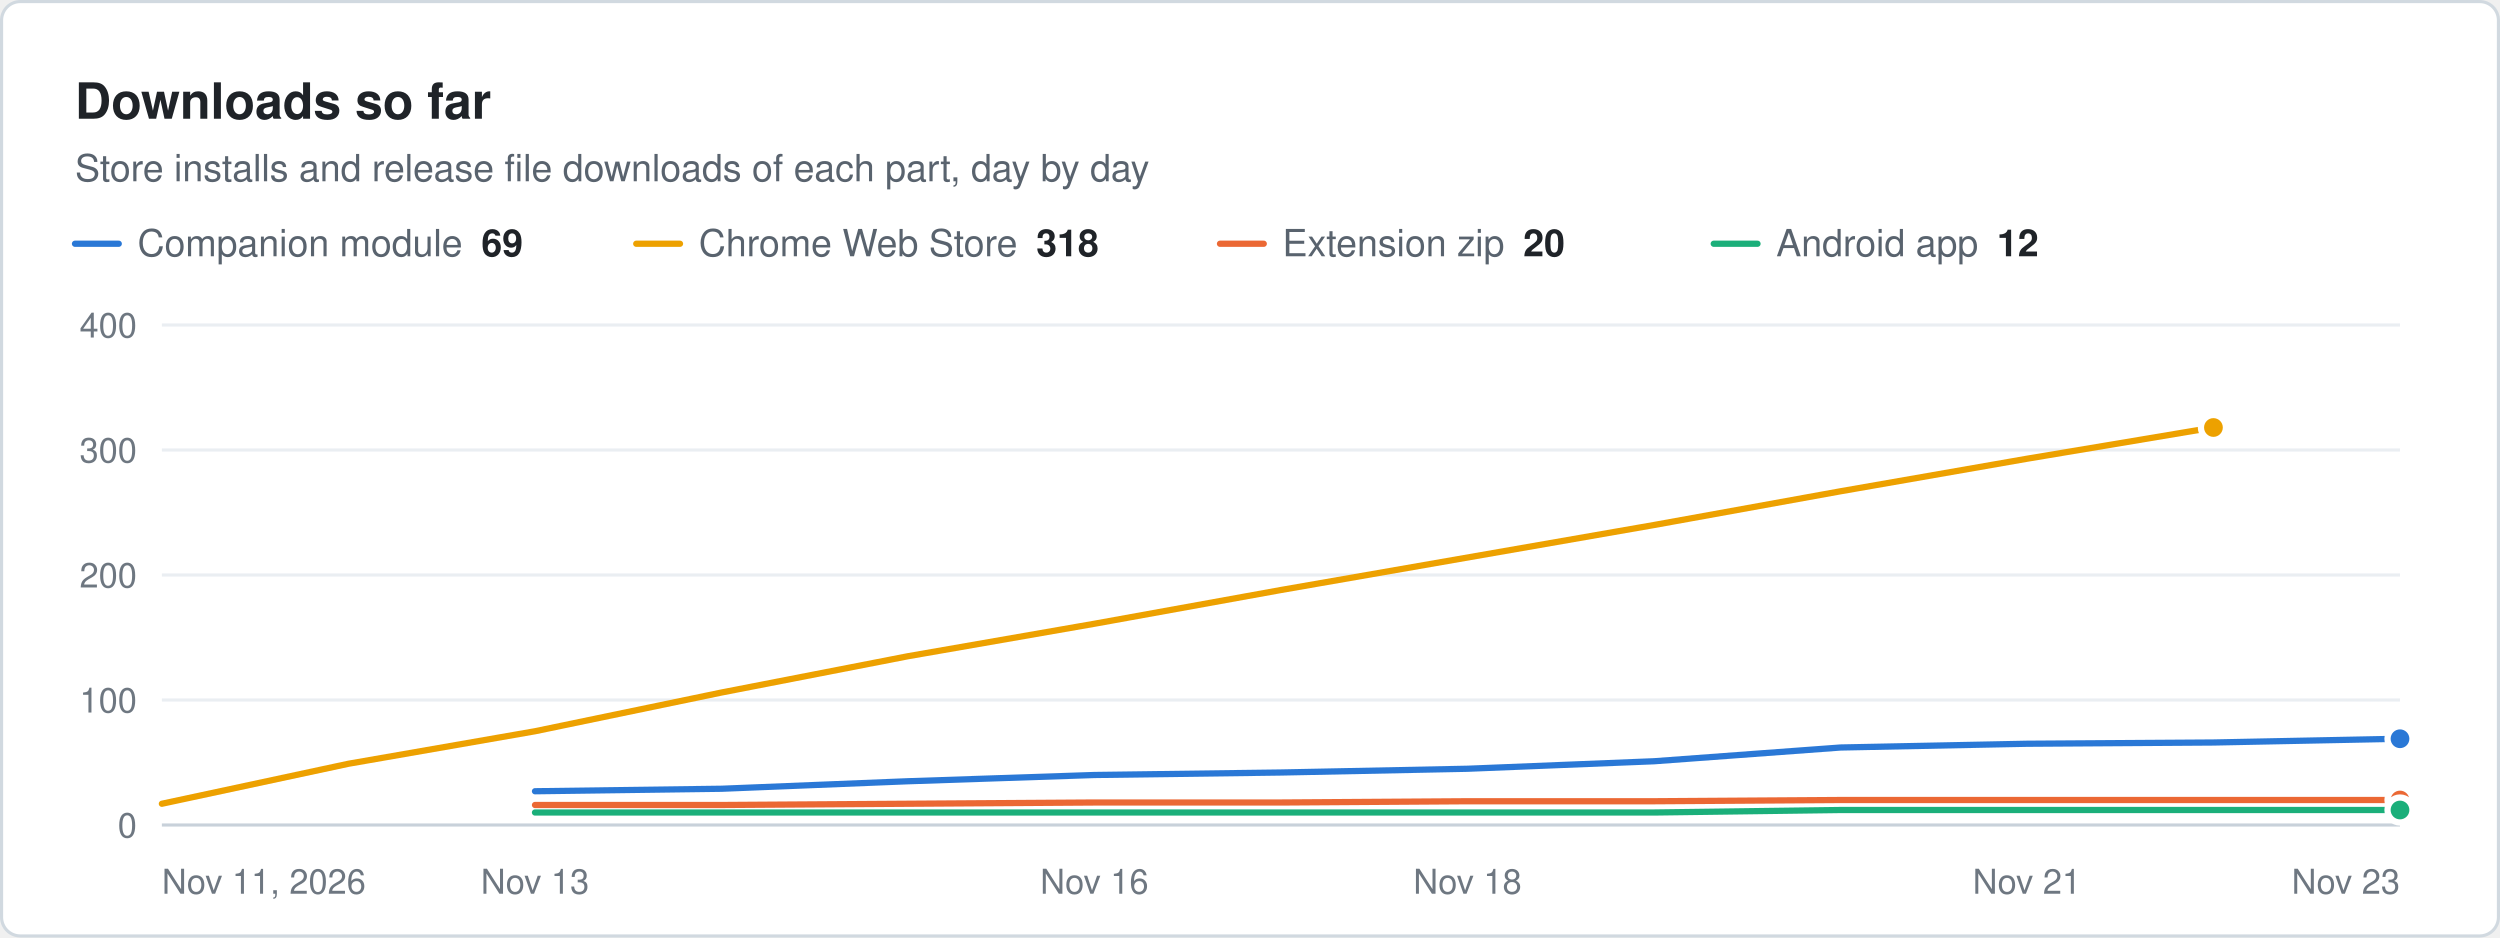
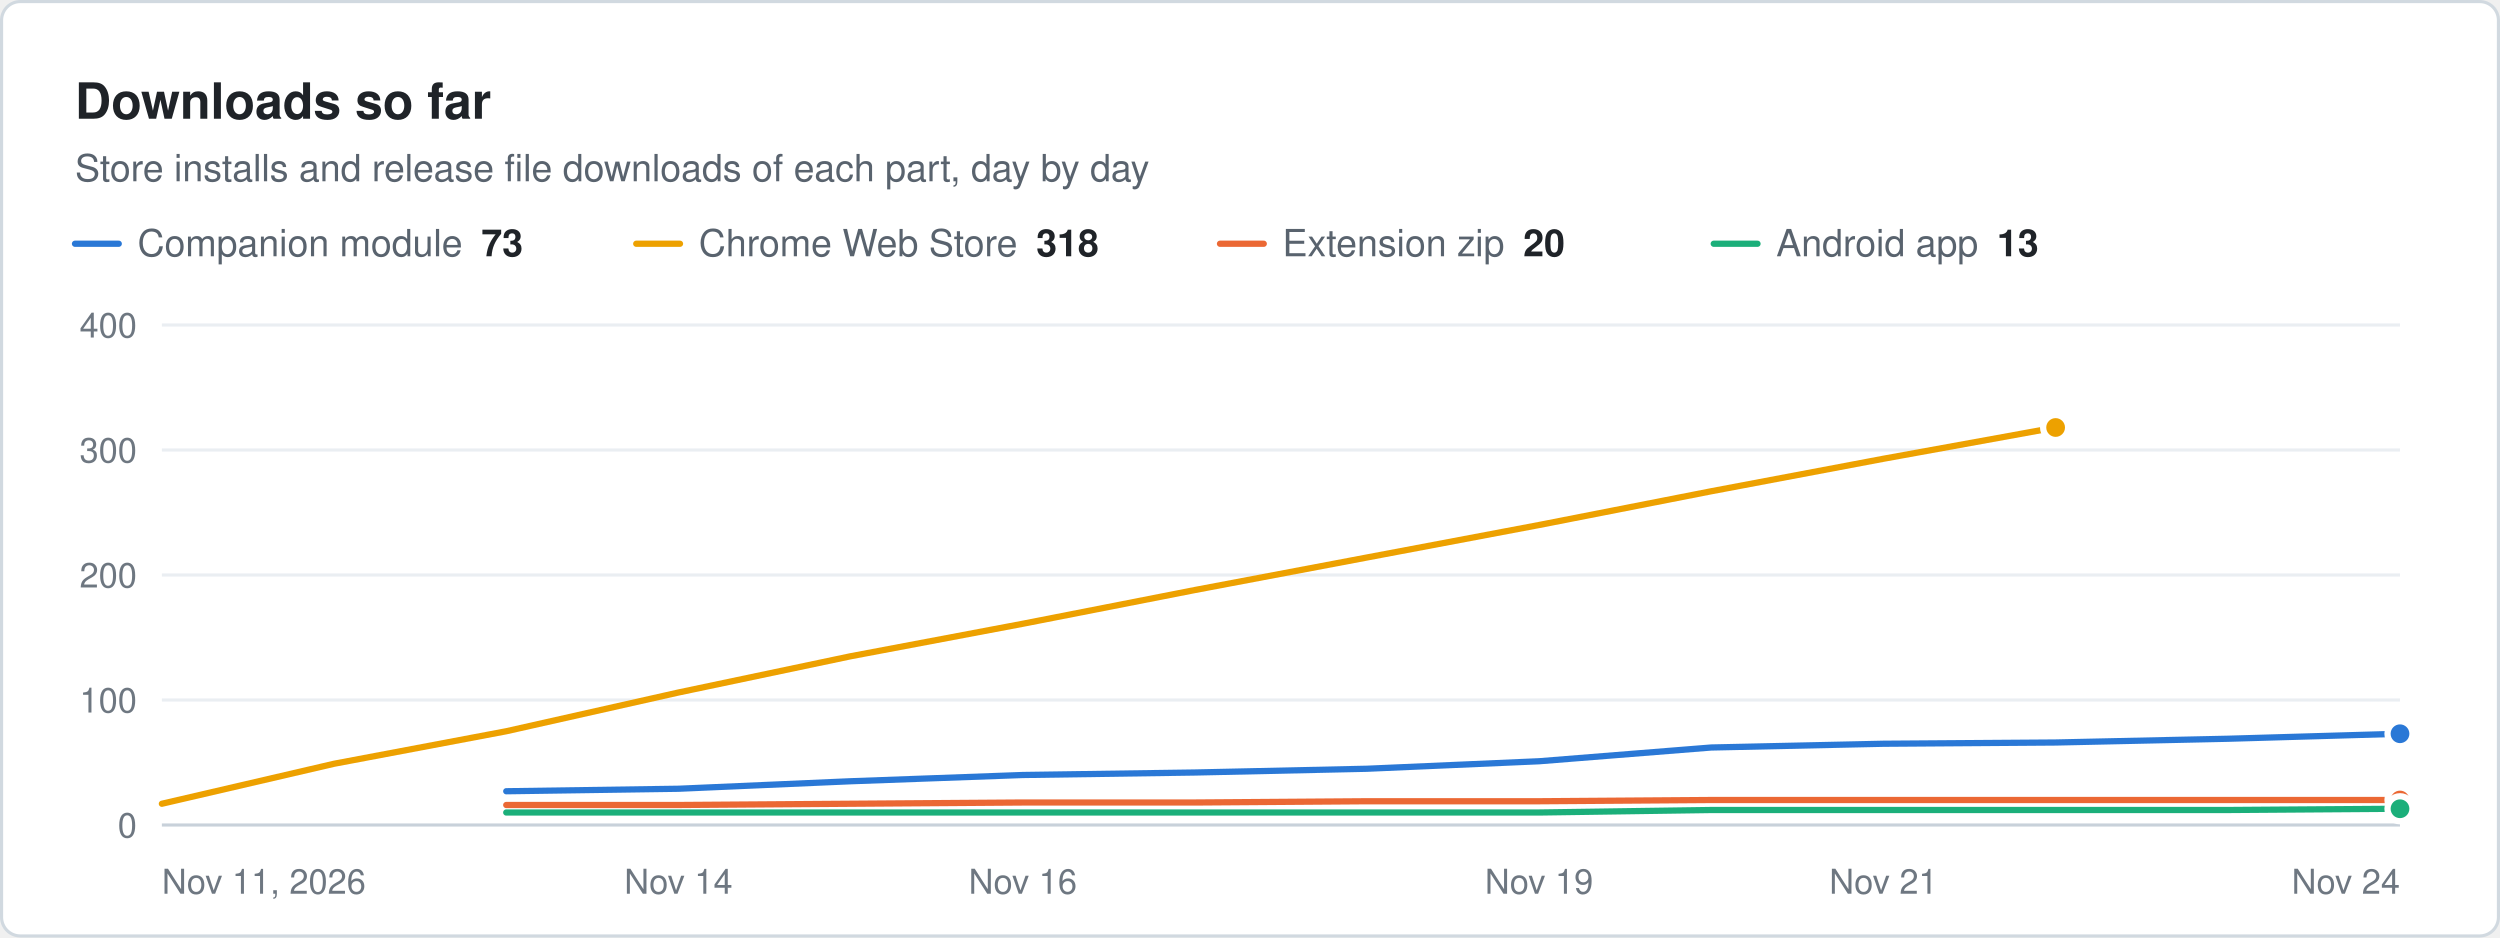
<svg xmlns="http://www.w3.org/2000/svg" width="800" height="300" viewBox="0 0 800 300" role="img" aria-label="Downloads so far. Store installs and release file downloads of each part, day by day" font-family="system-ui, -apple-system, &quot;Segoe UI&quot;, Helvetica, Arial, sans-serif">
  <rect x="0.5" y="0.5" width="799" height="299" rx="6" fill="#ffffff" stroke="#d1d9e0" />
  <text x="24" y="38" font-size="16" fill="#1f2328" font-weight="600">Downloads so far</text>
  <text x="24" y="58" font-size="12" fill="#59636e">Store installs and release file downloads of each part, day by day</text>
  <line x1="24" x2="38" y1="78" y2="78" stroke="#2a78d6" stroke-width="2" stroke-linecap="round" />
-   <text x="44" y="82" font-size="12" fill="#59636e">Companion module<tspan dx="6" font-weight="600" fill="#1f2328">69</tspan>
+   <text x="44" y="82" font-size="12" fill="#59636e">Companion module<tspan dx="6" font-weight="600" fill="#1f2328">73</tspan>
  </text>
  <line x1="203.6" x2="217.6" y1="78" y2="78" stroke="#eda100" stroke-width="2" stroke-linecap="round" />
  <text x="223.6" y="82" font-size="12" fill="#59636e">Chrome Web Store<tspan dx="6" font-weight="600" fill="#1f2328">318</tspan>
  </text>
  <line x1="390.4" x2="404.4" y1="78" y2="78" stroke="#eb6834" stroke-width="2" stroke-linecap="round" />
  <text x="410.4" y="82" font-size="12" fill="#59636e">Extension zip<tspan dx="6" font-weight="600" fill="#1f2328">20</tspan>
  </text>
  <line x1="548.4" x2="562.4" y1="78" y2="78" stroke="#1baf7a" stroke-width="2" stroke-linecap="round" />
-   <text x="568.4" y="82" font-size="12" fill="#59636e">Android app<tspan dx="6" font-weight="600" fill="#1f2328">12</tspan>
+   <text x="568.4" y="82" font-size="12" fill="#59636e">Android app<tspan dx="6" font-weight="600" fill="#1f2328">13</tspan>
  </text>
  <line x1="51.8" x2="768" y1="264" y2="264" stroke="#c8d1da" stroke-width="1" />
  <text x="43.8" y="268" font-size="11" fill="#6e7781" text-anchor="end">0</text>
  <line x1="51.8" x2="768" y1="224" y2="224" stroke="#eaeef2" stroke-width="1" />
  <text x="43.8" y="228" font-size="11" fill="#6e7781" text-anchor="end">100</text>
  <line x1="51.8" x2="768" y1="184" y2="184" stroke="#eaeef2" stroke-width="1" />
  <text x="43.8" y="188" font-size="11" fill="#6e7781" text-anchor="end">200</text>
  <line x1="51.8" x2="768" y1="144" y2="144" stroke="#eaeef2" stroke-width="1" />
  <text x="43.8" y="148" font-size="11" fill="#6e7781" text-anchor="end">300</text>
  <line x1="51.8" x2="768" y1="104" y2="104" stroke="#eaeef2" stroke-width="1" />
  <text x="43.8" y="108" font-size="11" fill="#6e7781" text-anchor="end">400</text>
  <text x="51.8" y="286" font-size="11" fill="#6e7781">Nov 11, 2026</text>
-   <text x="171.2" y="286" font-size="11" fill="#6e7781" text-anchor="middle">Nov 13</text>
-   <text x="350.2" y="286" font-size="11" fill="#6e7781" text-anchor="middle">Nov 16</text>
-   <text x="469.6" y="286" font-size="11" fill="#6e7781" text-anchor="middle">Nov 18</text>
-   <text x="648.6" y="286" font-size="11" fill="#6e7781" text-anchor="middle">Nov 21</text>
-   <text x="768" y="286" font-size="11" fill="#6e7781" text-anchor="end">Nov 23</text>
-   <path d="M171.2 253.2 L230.9 252.4 L290.5 250 L350.2 248 L409.9 247.2 L469.6 246 L529.3 243.6 L589 239.2 L648.6 238 L708.3 237.6 L768 236.4" fill="none" stroke="#2a78d6" stroke-width="2" stroke-linejoin="round" stroke-linecap="round" />
-   <circle cx="768" cy="236.4" r="4" fill="#2a78d6" stroke="#ffffff" stroke-width="2" />
-   <path d="M51.8 257.2 L111.5 244.4 L171.2 234 L230.9 221.6 L290.5 210 L350.2 199.6 L409.9 188.8 L469.6 178.4 L529.3 168 L589 157.2 L648.6 146.8 L708.3 136.8" fill="none" stroke="#eda100" stroke-width="2" stroke-linejoin="round" stroke-linecap="round" />
-   <circle cx="708.3" cy="136.8" r="4" fill="#eda100" stroke="#ffffff" stroke-width="2" />
-   <path d="M171.2 257.6 L230.9 257.6 L290.5 257.2 L350.2 256.8 L409.9 256.8 L469.6 256.4 L529.3 256.4 L589 256 L648.6 256 L708.3 256 L768 256" fill="none" stroke="#eb6834" stroke-width="2" stroke-linejoin="round" stroke-linecap="round" />
+   <text x="217.1" y="286" font-size="11" fill="#6e7781" text-anchor="middle">Nov 14</text>
+   <text x="327.3" y="286" font-size="11" fill="#6e7781" text-anchor="middle">Nov 16</text>
+   <text x="492.5" y="286" font-size="11" fill="#6e7781" text-anchor="middle">Nov 19</text>
+   <text x="602.7" y="286" font-size="11" fill="#6e7781" text-anchor="middle">Nov 21</text>
+   <text x="768" y="286" font-size="11" fill="#6e7781" text-anchor="end">Nov 24</text>
+   <path d="M162 253.2 L217.1 252.4 L272.2 250 L327.3 248 L382.4 247.2 L437.4 246 L492.5 243.6 L547.6 239.2 L602.7 238 L657.8 237.6 L712.9 236.4 L768 234.8" fill="none" stroke="#2a78d6" stroke-width="2" stroke-linejoin="round" stroke-linecap="round" />
+   <circle cx="768" cy="234.8" r="4" fill="#2a78d6" stroke="#ffffff" stroke-width="2" />
+   <path d="M51.8 257.2 L106.9 244.4 L162 234 L217.1 221.6 L272.2 210 L327.3 199.6 L382.4 188.8 L437.4 178.4 L492.5 168 L547.6 157.2 L602.7 146.8 L657.8 136.8" fill="none" stroke="#eda100" stroke-width="2" stroke-linejoin="round" stroke-linecap="round" />
+   <circle cx="657.8" cy="136.8" r="4" fill="#eda100" stroke="#ffffff" stroke-width="2" />
+   <path d="M162 257.6 L217.1 257.6 L272.2 257.2 L327.3 256.8 L382.4 256.8 L437.4 256.4 L492.5 256.4 L547.6 256 L602.7 256 L657.8 256 L712.9 256 L768 256" fill="none" stroke="#eb6834" stroke-width="2" stroke-linejoin="round" stroke-linecap="round" />
  <circle cx="768" cy="256" r="4" fill="#eb6834" stroke="#ffffff" stroke-width="2" />
-   <path d="M171.2 260 L230.9 260 L290.5 260 L350.2 260 L409.9 260 L469.6 260 L529.3 260 L589 259.2 L648.6 259.2 L708.3 259.2 L768 259.2" fill="none" stroke="#1baf7a" stroke-width="2" stroke-linejoin="round" stroke-linecap="round" />
-   <circle cx="768" cy="259.2" r="4" fill="#1baf7a" stroke="#ffffff" stroke-width="2" />
+   <path d="M162 260 L217.1 260 L272.2 260 L327.3 260 L382.4 260 L437.4 260 L492.5 260 L547.6 259.2 L602.7 259.2 L657.8 259.2 L712.9 259.2 L768 258.8" fill="none" stroke="#1baf7a" stroke-width="2" stroke-linejoin="round" stroke-linecap="round" />
+   <circle cx="768" cy="258.8" r="4" fill="#1baf7a" stroke="#ffffff" stroke-width="2" />
</svg>
